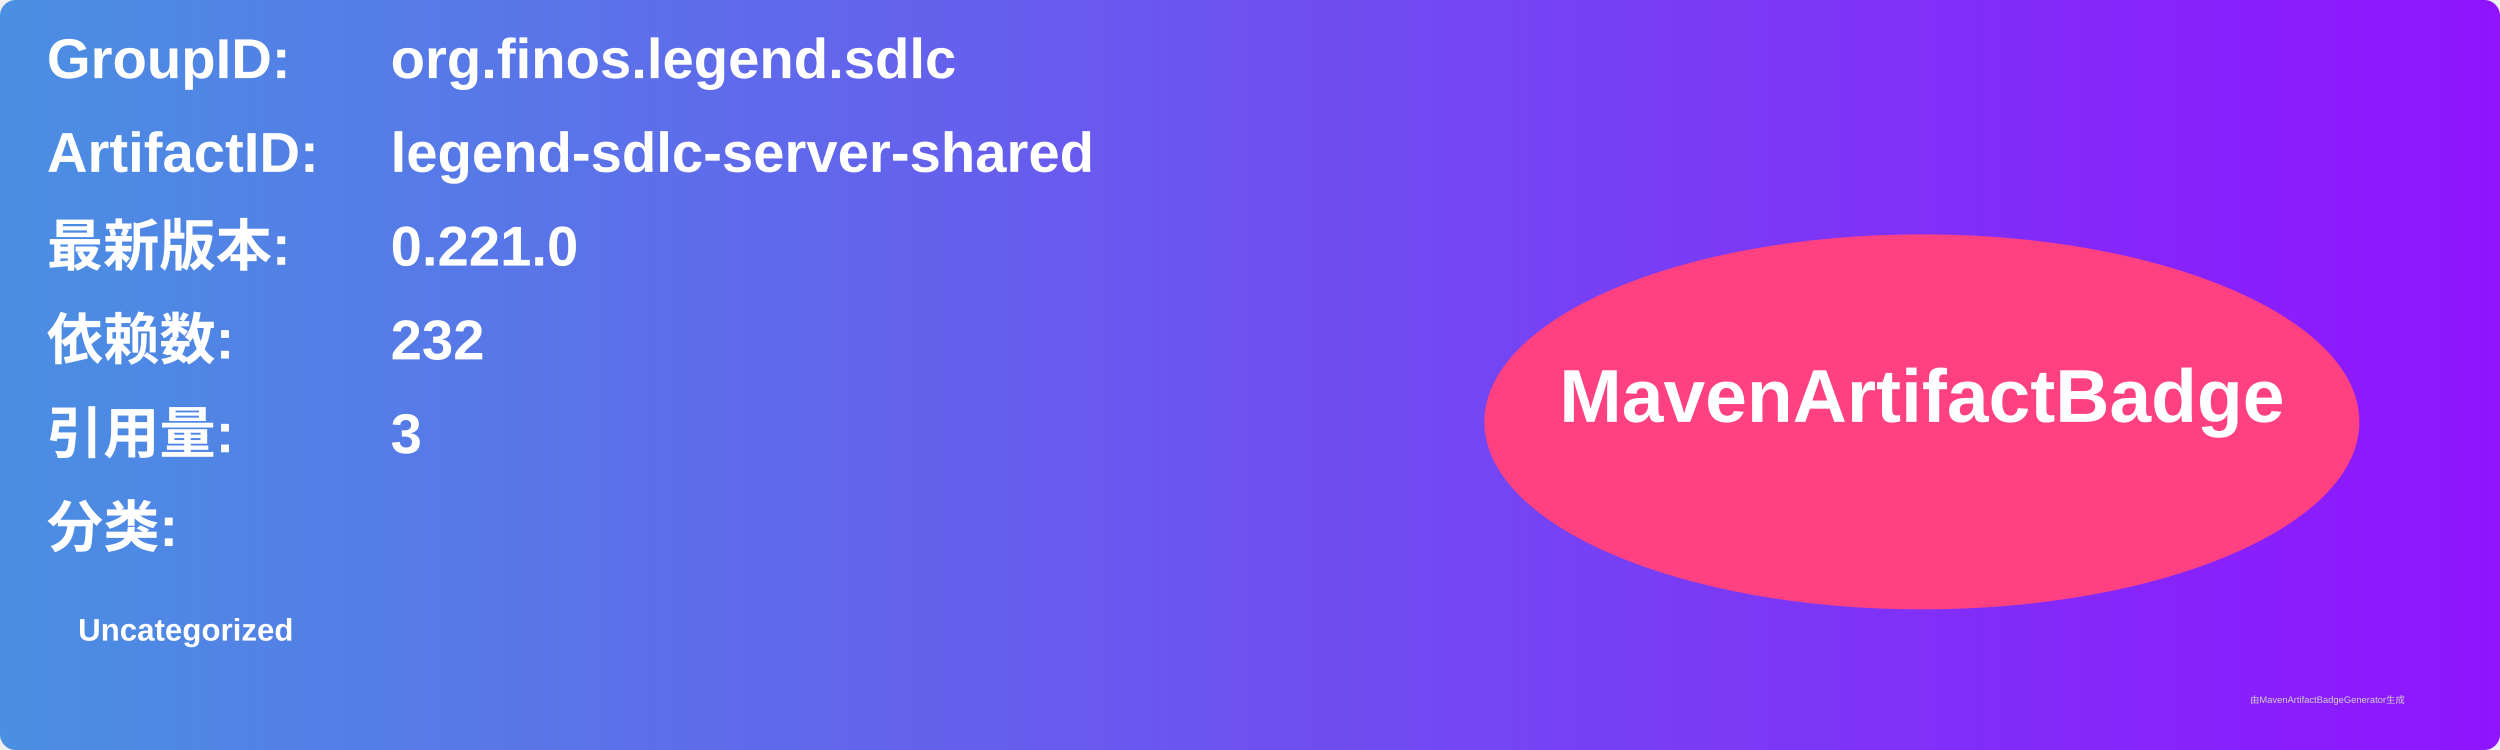
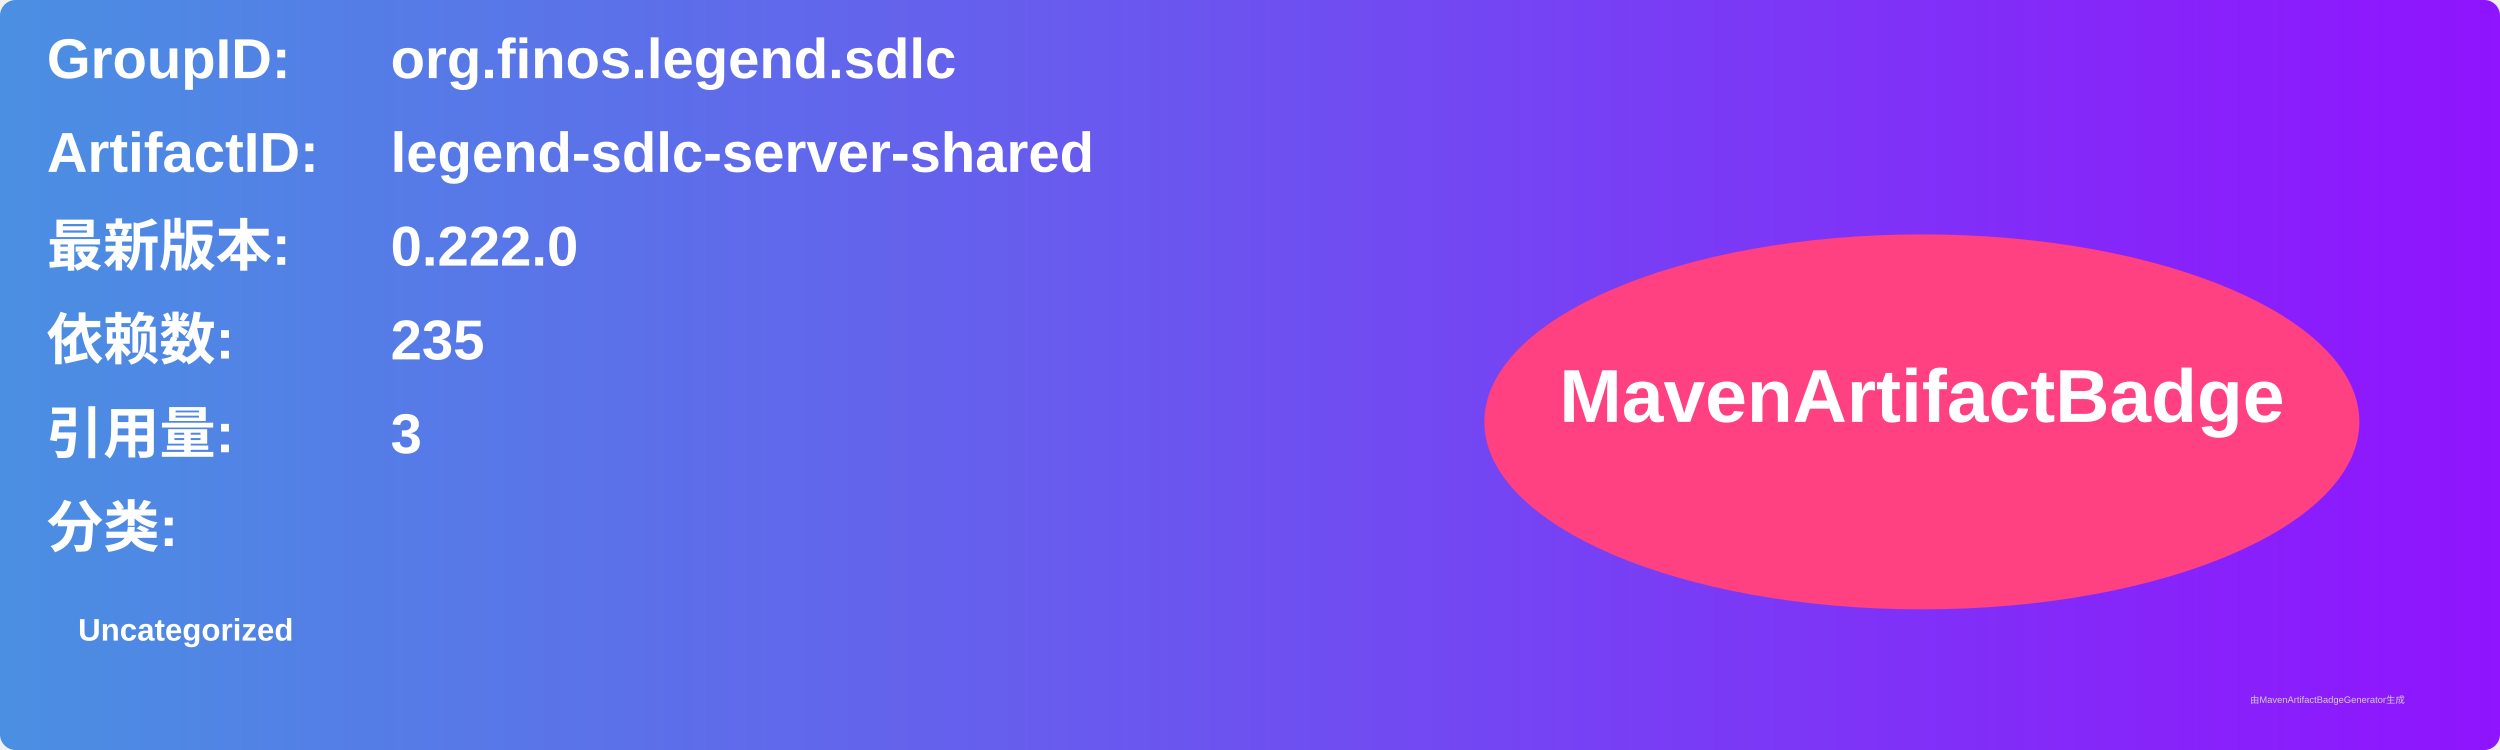
<svg xmlns="http://www.w3.org/2000/svg" width="800" height="240" viewBox="0 0 800 240">
  <linearGradient id="grad" x1="0%" y1="0%" x2="100%" y2="0%">
    <stop offset="0%" stop-color="#4a90e2" />
    <stop offset="100%" stop-color="#9013fe" />
  </linearGradient>
  <rect width="100%" height="100%" rx="5" ry="5" fill="url(#grad)" />
  <g transform="translate(15, 15)">
    <text x="0" y="10" font-family="Arial" font-size="18" fill="white" font-weight="bold" width="260">GroupID:</text>
    <text x="110" y="10" font-family="Arial" font-size="18" fill="white" font-weight="bold" width="460">org.finos.legend.sdlc</text>
    <text x="0" y="40" font-family="Arial" font-size="18" fill="white" font-weight="bold" width="260">ArtifactID:</text>
    <text x="110" y="40" font-family="Arial" font-size="18" fill="white" font-weight="bold" width="460">legend-sdlc-server-shared</text>
    <text x="0" y="70" font-family="Arial" font-size="18" fill="white" font-weight="bold">最新版本:</text>
    <text x="110" y="70" font-family="Arial" font-size="18" fill="white" font-weight="bold">
-       <tspan font-weight="bold">0.221.0</tspan>
+       <tspan font-weight="bold">0.222.0</tspan>
    </text>
    <text x="0" y="100" font-family="Arial" font-size="18" fill="white" font-weight="bold">依赖数: </text>
    <text x="110" y="100" font-family="Arial" font-size="18" fill="white">
-       <tspan font-weight="bold">232</tspan>
+       <tspan font-weight="bold">235</tspan>
    </text>
    <text x="0" y="130" font-family="Arial" font-size="18" fill="white" font-weight="bold">引用量: </text>
    <text x="110" y="130" font-family="Arial" font-size="18" fill="white">
      <tspan font-weight="bold">3</tspan>
    </text>
    <text x="0" y="160" font-family="Arial" font-size="18" fill="white" font-weight="bold">分类:</text>
    <text x="10" y="190" font-family="Arial" font-size="10" fill="white">
      <tspan font-weight="bold">Uncategorized</tspan>
    </text>
    <ellipse cx="600" cy="120" rx="140" ry="60" fill="#ff4081" />
    <text x="600" y="120" text-anchor="middle" font-family="Arial" font-size="24" fill="white" font-weight="bold">MavenArtifactBadge</text>
  </g>
  <text x="720" y="225" font-family="Arial" font-size="3" fill="#d0d0d0">由MavenArtifactBadgeGenerator生成</text>
</svg>
